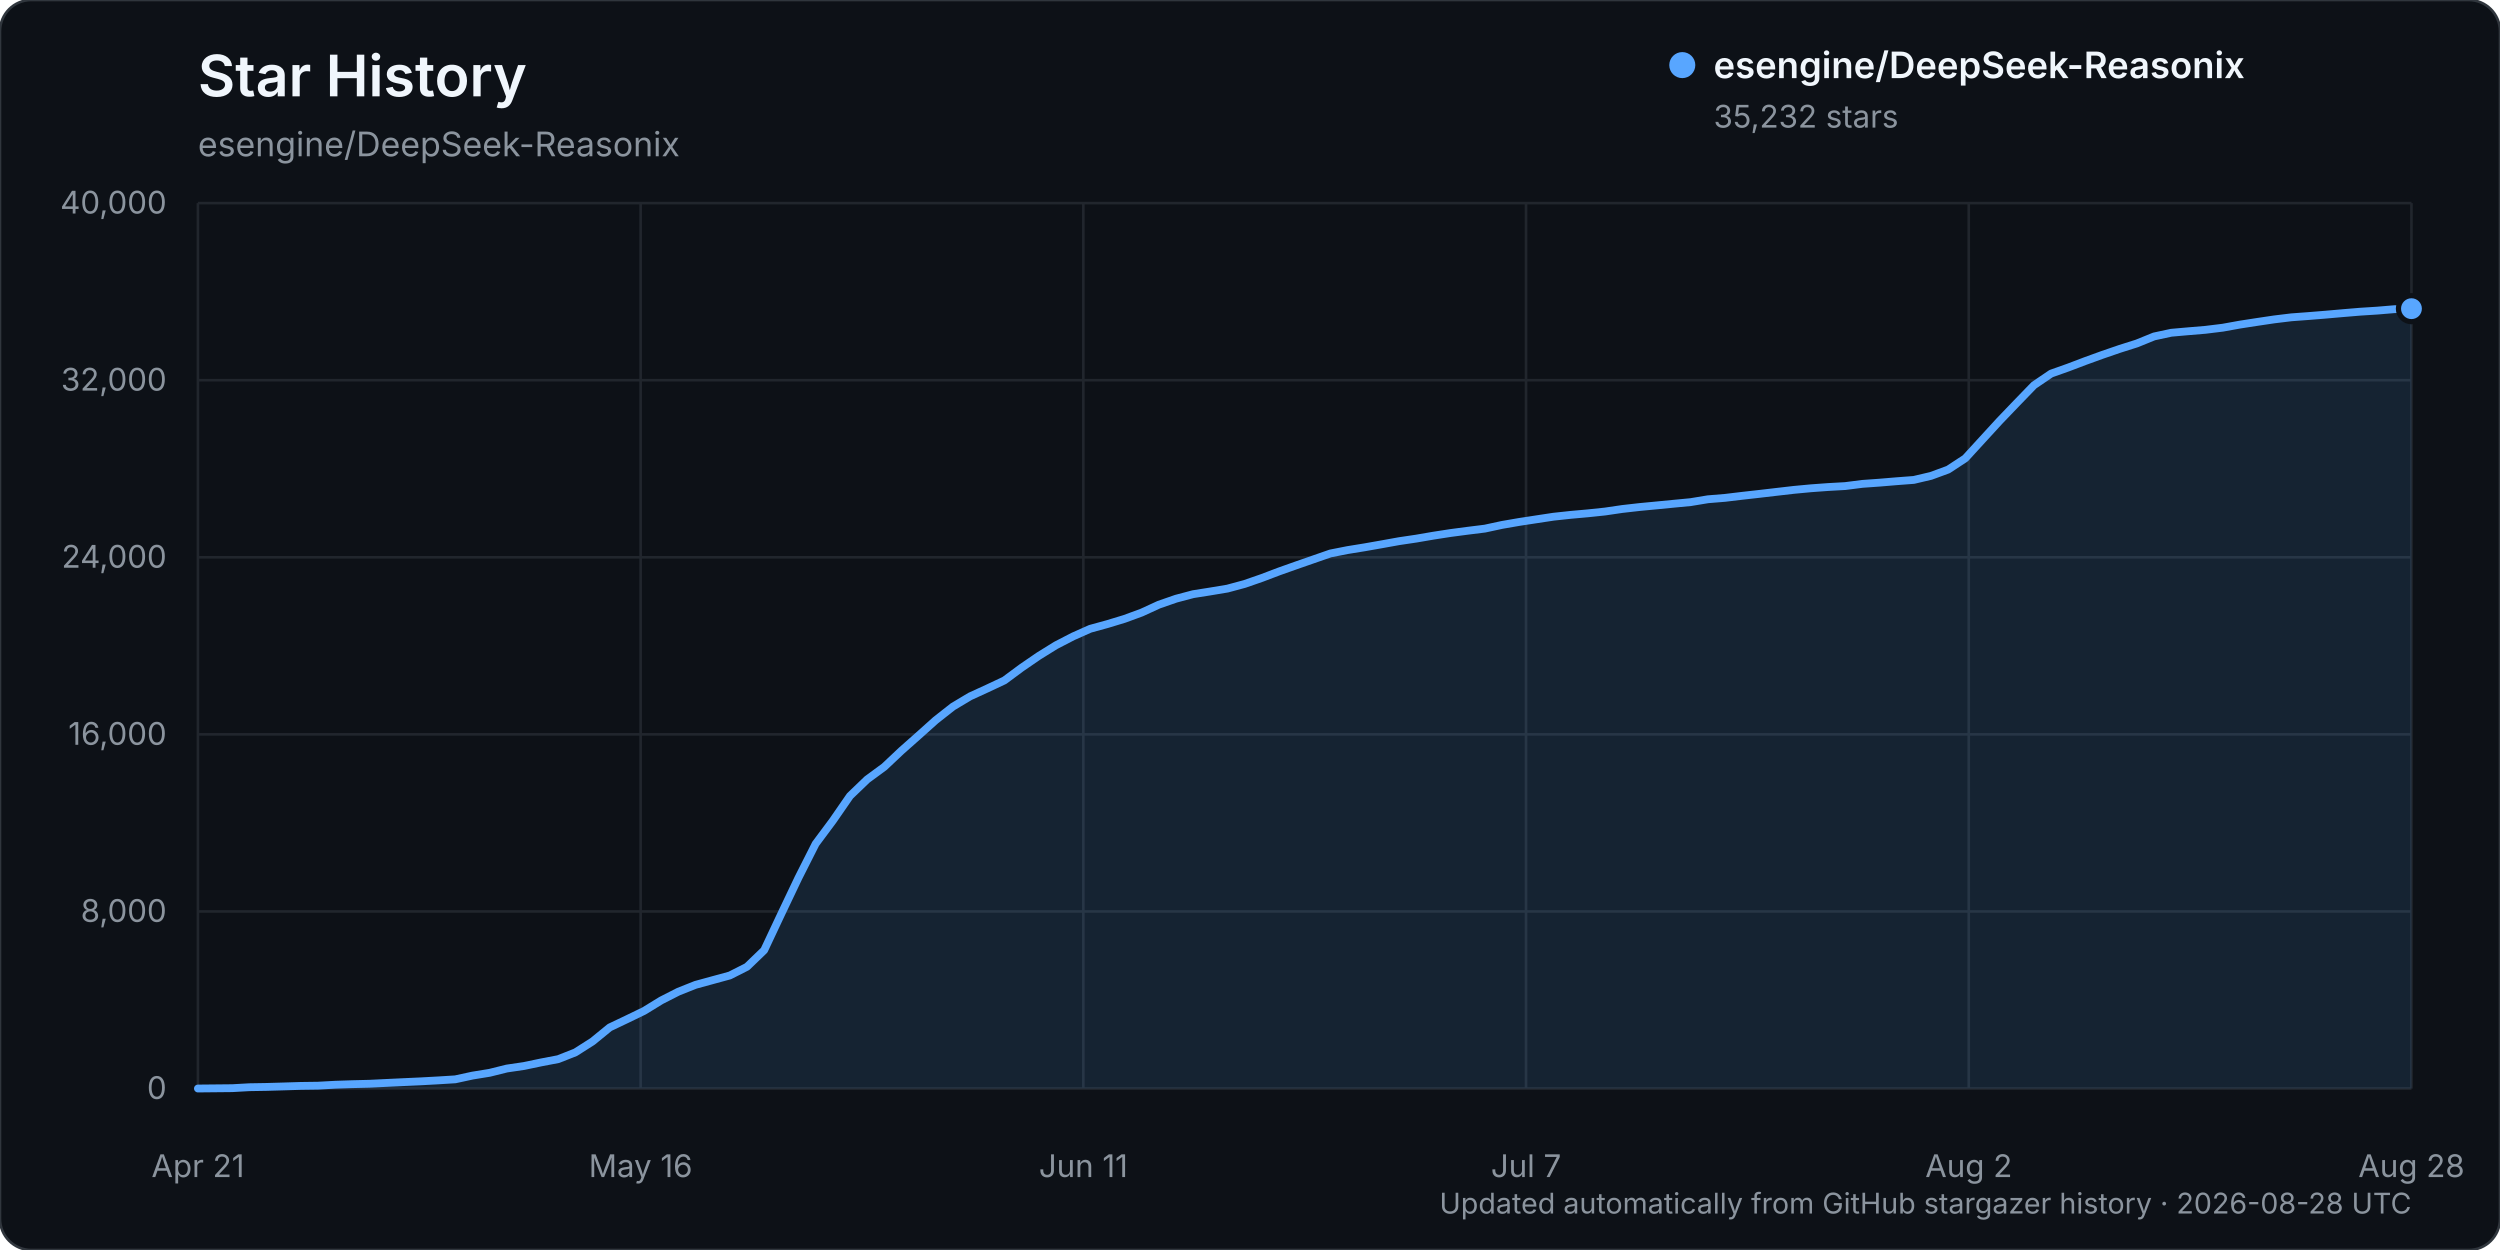
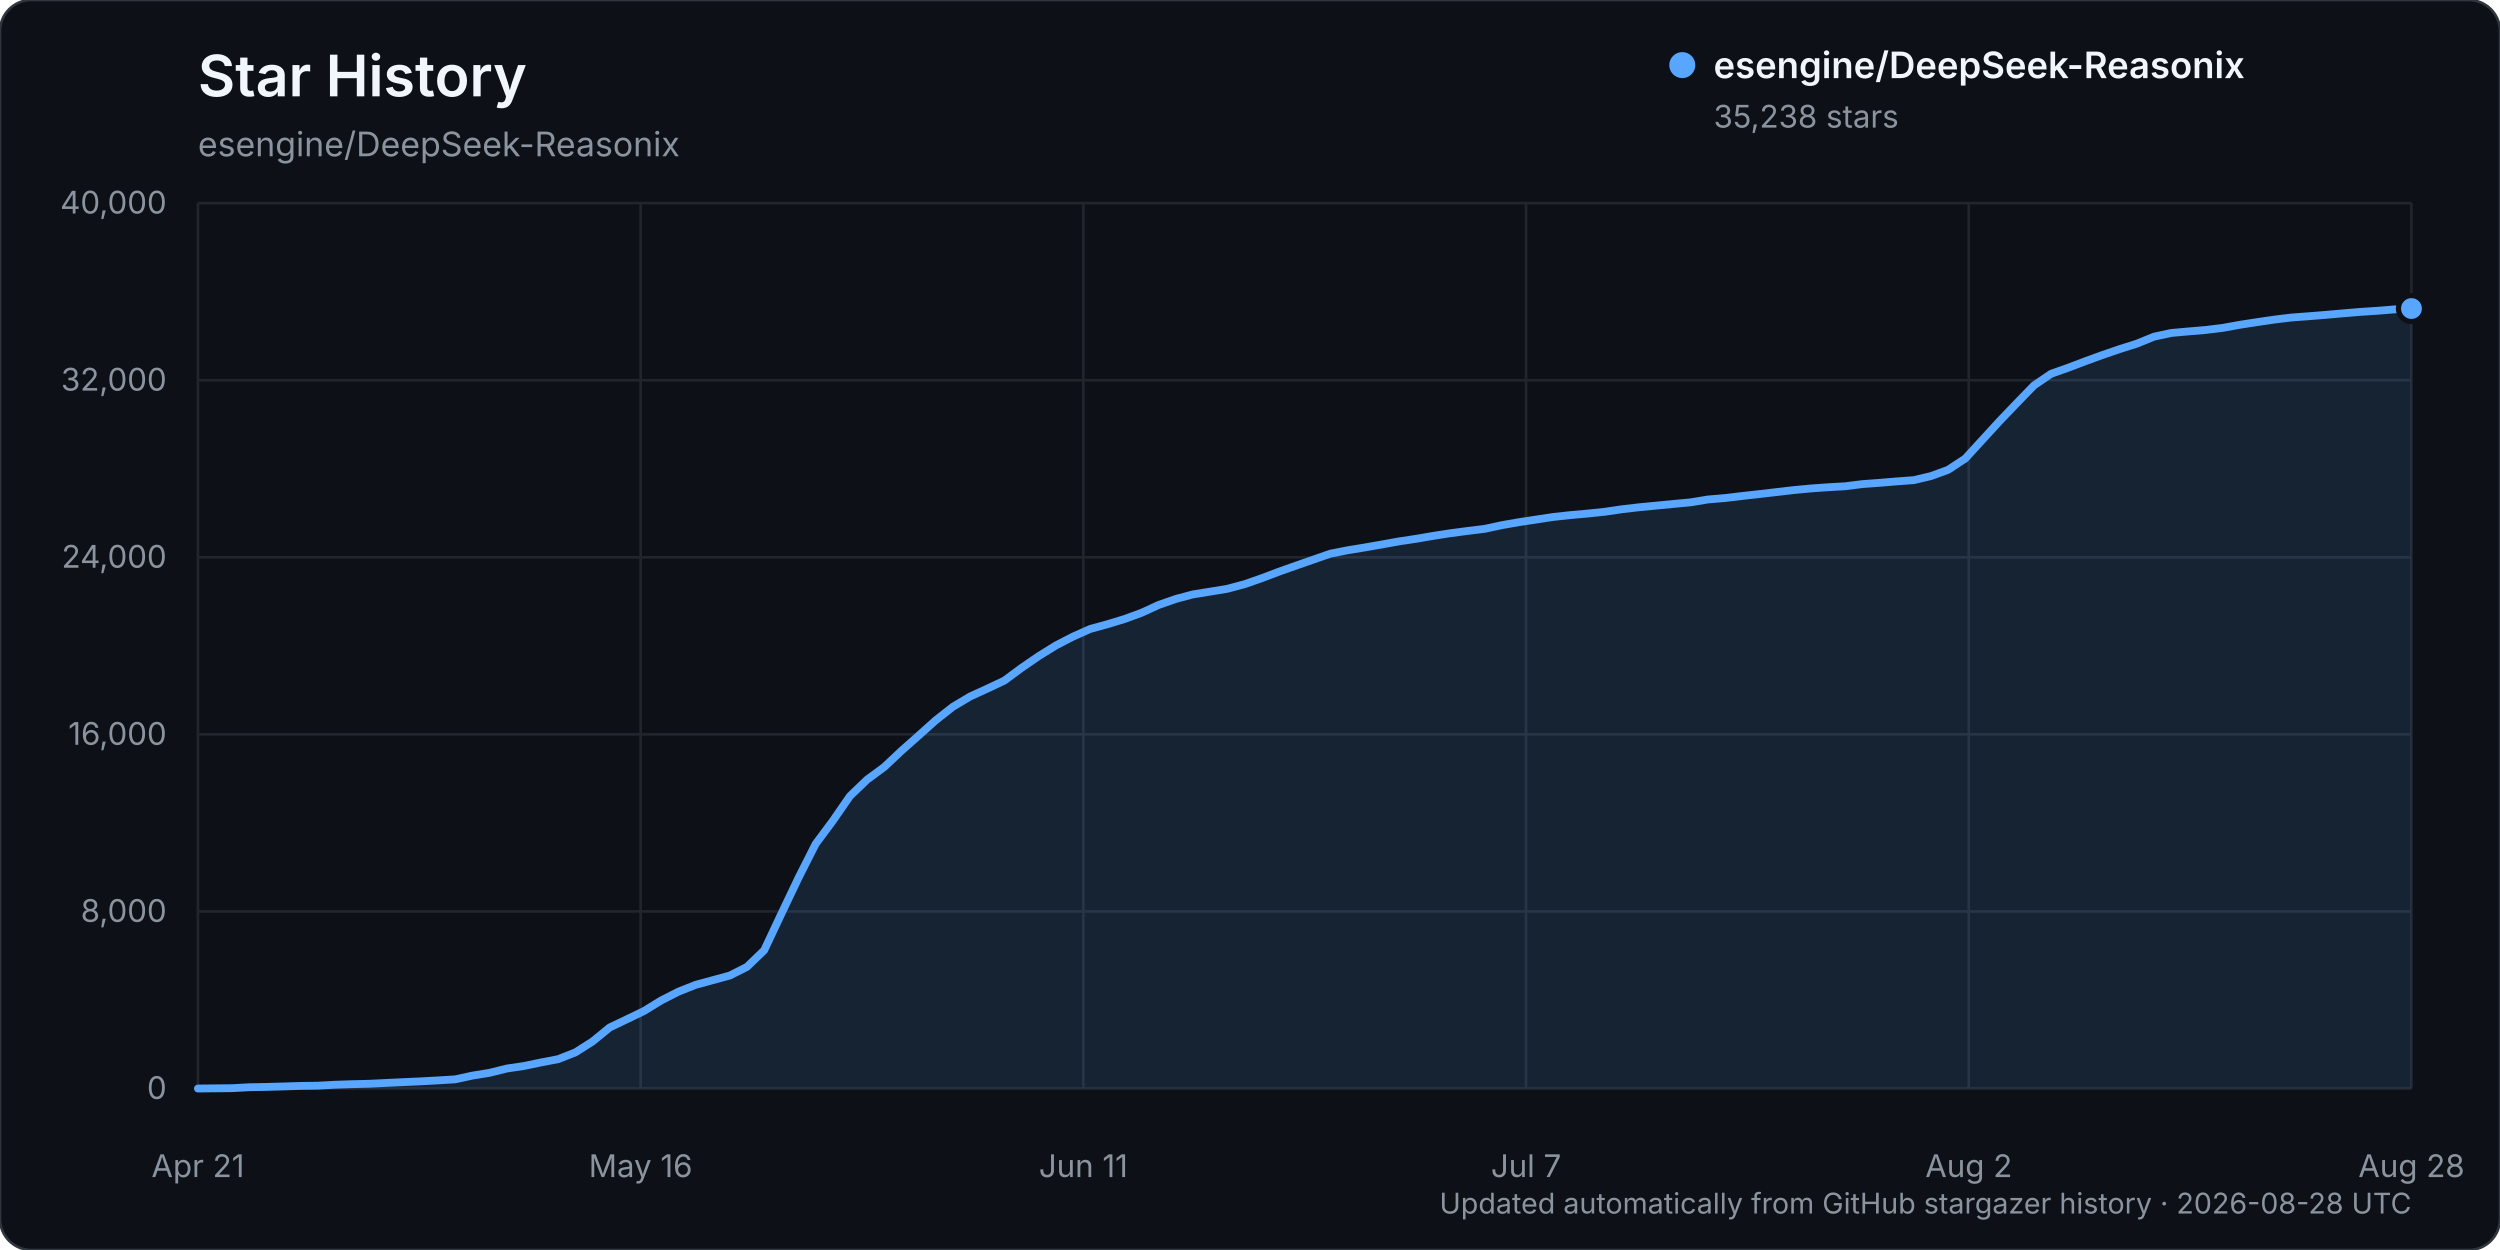
<svg xmlns="http://www.w3.org/2000/svg" width="960" height="480" viewBox="0 0 960 480" role="img" aria-labelledby="title description">
  <rect width="960" height="480" rx="12" fill="#0d1117" stroke="#30363d" />
  <text x="76" y="37" fill="#f0f6fc" font-family="-apple-system, BlinkMacSystemFont, 'Segoe UI', sans-serif" font-size="22" font-weight="600">Star History</text>
  <text x="76" y="60" fill="#8b949e" font-family="-apple-system, BlinkMacSystemFont, 'Segoe UI', sans-serif" font-size="13">esengine/DeepSeek-Reasonix</text>
  <g font-family="-apple-system, BlinkMacSystemFont, 'Segoe UI', sans-serif">
    <line x1="76" y1="418.00" x2="926" y2="418.00" stroke="#21262d" stroke-width="1" />
    <text x="64" y="422.00" text-anchor="end" fill="#8b949e" font-size="12">0</text>
    <line x1="76" y1="350.00" x2="926" y2="350.00" stroke="#21262d" stroke-width="1" />
    <text x="64" y="354.00" text-anchor="end" fill="#8b949e" font-size="12">8,000</text>
    <line x1="76" y1="282.00" x2="926" y2="282.00" stroke="#21262d" stroke-width="1" />
    <text x="64" y="286.00" text-anchor="end" fill="#8b949e" font-size="12">16,000</text>
    <line x1="76" y1="214.00" x2="926" y2="214.00" stroke="#21262d" stroke-width="1" />
    <text x="64" y="218.00" text-anchor="end" fill="#8b949e" font-size="12">24,000</text>
    <line x1="76" y1="146.00" x2="926" y2="146.00" stroke="#21262d" stroke-width="1" />
    <text x="64" y="150.00" text-anchor="end" fill="#8b949e" font-size="12">32,000</text>
    <line x1="76" y1="78.00" x2="926" y2="78.00" stroke="#21262d" stroke-width="1" />
    <text x="64" y="82.00" text-anchor="end" fill="#8b949e" font-size="12">40,000</text>
    <line x1="76.00" y1="78" x2="76.00" y2="418" stroke="#21262d" stroke-width="1" />
    <text x="76.00" y="452" text-anchor="middle" fill="#8b949e" font-size="12">Apr 21</text>
    <line x1="246.00" y1="78" x2="246.00" y2="418" stroke="#21262d" stroke-width="1" />
    <text x="246.00" y="452" text-anchor="middle" fill="#8b949e" font-size="12">May 16</text>
    <line x1="416.00" y1="78" x2="416.00" y2="418" stroke="#21262d" stroke-width="1" />
    <text x="416.00" y="452" text-anchor="middle" fill="#8b949e" font-size="12">Jun 11</text>
    <line x1="586.00" y1="78" x2="586.00" y2="418" stroke="#21262d" stroke-width="1" />
    <text x="586.00" y="452" text-anchor="middle" fill="#8b949e" font-size="12">Jul 7</text>
    <line x1="756.00" y1="78" x2="756.00" y2="418" stroke="#21262d" stroke-width="1" />
    <text x="756.00" y="452" text-anchor="middle" fill="#8b949e" font-size="12">Aug 2</text>
    <line x1="926.00" y1="78" x2="926.00" y2="418" stroke="#21262d" stroke-width="1" />
    <text x="926.00" y="452" text-anchor="middle" fill="#8b949e" font-size="12">Aug 28</text>
-     <path d="M76.00,417.99 L89.18,417.86 L95.77,417.49 L102.36,417.38 L108.95,417.19 L115.53,416.99 L122.12,416.90 L128.71,416.54 L135.30,416.32 L141.89,416.16 L148.48,415.84 L155.07,415.53 L161.66,415.23 L168.25,414.87 L174.84,414.46 L181.43,413.03 L188.02,411.96 L194.60,410.32 L201.19,409.35 L207.78,407.97 L214.37,406.71 L220.96,404.11 L227.55,399.91 L234.14,394.53 L240.73,391.39 L247.32,388.20 L253.91,384.16 L260.50,380.80 L267.09,378.18 L273.67,376.38 L280.26,374.58 L286.85,371.24 L293.44,364.89 L300.03,350.89 L306.62,337.05 L313.21,324.02 L319.80,315.17 L326.39,305.64 L332.98,299.31 L339.57,294.47 L346.16,288.26 L352.74,282.43 L359.33,276.53 L365.92,271.35 L372.51,267.41 L379.10,264.39 L385.69,261.29 L392.28,256.41 L398.87,251.89 L405.46,247.80 L412.05,244.39 L418.64,241.46 L425.22,239.65 L431.81,237.65 L438.40,235.23 L444.99,232.20 L451.58,229.91 L458.17,228.16 L464.76,227.12 L471.35,226.02 L477.94,224.24 L484.53,221.95 L491.12,219.45 L497.71,217.11 L504.29,214.82 L510.88,212.53 L517.47,211.23 L524.06,210.16 L530.65,209.00 L537.24,207.81 L543.83,206.83 L550.42,205.70 L557.01,204.68 L563.60,203.81 L570.19,202.99 L576.78,201.57 L583.36,200.43 L589.95,199.42 L596.54,198.42 L603.13,197.71 L609.72,197.12 L616.31,196.43 L622.90,195.46 L629.49,194.71 L636.08,194.08 L642.67,193.44 L649.26,192.81 L655.84,191.72 L662.43,191.18 L669.02,190.39 L675.61,189.65 L682.20,188.88 L688.79,188.12 L695.38,187.50 L701.97,187.02 L708.56,186.65 L715.15,185.81 L721.74,185.34 L728.33,184.79 L734.91,184.29 L741.50,182.74 L748.09,180.32 L754.68,176.00 L761.27,168.80 L767.86,161.61 L774.45,154.74 L781.04,147.93 L787.63,143.46 L794.22,141.12 L800.81,138.62 L807.40,136.23 L813.98,133.97 L820.57,131.88 L827.16,129.20 L833.75,127.78 L840.34,127.20 L846.93,126.65 L853.52,125.84 L860.11,124.65 L866.70,123.63 L873.29,122.65 L879.88,121.85 L886.47,121.36 L893.05,120.83 L899.64,120.25 L906.23,119.70 L912.82,119.28 L919.41,118.73 L926.00,118.53 L926.00,418.00 L76.00,418.00 Z" fill="#58a6ff" opacity="0.12" />
-     <path d="M76.00,417.99 L89.18,417.86 L95.77,417.49 L102.36,417.38 L108.95,417.19 L115.53,416.99 L122.12,416.90 L128.71,416.54 L135.30,416.32 L141.89,416.16 L148.48,415.84 L155.07,415.53 L161.66,415.23 L168.25,414.87 L174.84,414.46 L181.43,413.03 L188.02,411.96 L194.60,410.32 L201.19,409.35 L207.78,407.97 L214.37,406.71 L220.96,404.11 L227.55,399.91 L234.14,394.53 L240.73,391.39 L247.32,388.20 L253.91,384.16 L260.50,380.80 L267.09,378.18 L273.67,376.38 L280.26,374.58 L286.85,371.24 L293.44,364.89 L300.03,350.89 L306.62,337.05 L313.21,324.02 L319.80,315.17 L326.39,305.64 L332.98,299.31 L339.57,294.47 L346.16,288.26 L352.74,282.43 L359.33,276.53 L365.92,271.35 L372.51,267.41 L379.10,264.39 L385.69,261.29 L392.28,256.41 L398.87,251.89 L405.46,247.80 L412.05,244.39 L418.64,241.46 L425.22,239.65 L431.81,237.65 L438.40,235.23 L444.99,232.20 L451.58,229.91 L458.17,228.16 L464.76,227.12 L471.35,226.02 L477.94,224.24 L484.53,221.95 L491.12,219.45 L497.71,217.11 L504.29,214.82 L510.88,212.53 L517.47,211.23 L524.06,210.16 L530.65,209.00 L537.24,207.81 L543.83,206.83 L550.42,205.70 L557.01,204.68 L563.60,203.81 L570.19,202.99 L576.78,201.57 L583.36,200.43 L589.95,199.42 L596.54,198.42 L603.13,197.71 L609.72,197.12 L616.31,196.43 L622.90,195.46 L629.49,194.71 L636.08,194.08 L642.67,193.44 L649.26,192.81 L655.84,191.72 L662.43,191.18 L669.02,190.39 L675.61,189.65 L682.20,188.88 L688.79,188.12 L695.38,187.50 L701.97,187.02 L708.56,186.65 L715.15,185.81 L721.74,185.34 L728.33,184.79 L734.91,184.29 L741.50,182.74 L748.09,180.32 L754.68,176.00 L761.27,168.80 L767.86,161.61 L774.45,154.74 L781.04,147.93 L787.63,143.46 L794.22,141.12 L800.81,138.62 L807.40,136.23 L813.98,133.97 L820.57,131.88 L827.16,129.20 L833.75,127.78 L840.34,127.20 L846.93,126.65 L853.52,125.84 L860.11,124.65 L866.70,123.63 L873.29,122.65 L879.88,121.85 L886.47,121.36 L893.05,120.83 L899.64,120.25 L906.23,119.70 L912.82,119.28 L919.41,118.73 L926.00,118.53" fill="none" stroke="#58a6ff" stroke-width="3" stroke-linecap="round" stroke-linejoin="round" />
-     <circle cx="926.00" cy="118.53" r="5" fill="#58a6ff" stroke="#0d1117" stroke-width="2" />
+     <path d="M76.00,417.99 L89.18,417.86 L95.77,417.49 L102.36,417.38 L108.95,417.19 L115.53,416.99 L122.12,416.90 L128.71,416.54 L135.30,416.32 L141.89,416.16 L148.48,415.84 L155.07,415.53 L161.66,415.23 L168.25,414.87 L174.84,414.46 L181.43,413.03 L188.02,411.96 L194.60,410.32 L201.19,409.35 L207.78,407.97 L214.37,406.71 L220.96,404.11 L227.55,399.92 L234.14,394.54 L240.73,391.40 L247.32,388.21 L253.91,384.17 L260.50,380.81 L267.09,378.19 L273.67,376.40 L280.26,374.60 L286.85,371.27 L293.44,364.92 L300.03,350.93 L306.62,337.10 L313.21,324.07 L319.80,315.22 L326.39,305.69 L332.98,299.37 L339.57,294.52 L346.16,288.31 L352.74,282.48 L359.33,276.58 L365.92,271.40 L372.51,267.47 L379.10,264.45 L385.69,261.35 L392.28,256.47 L398.87,251.95 L405.46,247.86 L412.05,244.45 L418.64,241.52 L425.22,239.71 L431.81,237.71 L438.40,235.30 L444.99,232.27 L451.58,229.98 L458.17,228.23 L464.76,227.18 L471.35,226.09 L477.94,224.32 L484.53,222.02 L491.12,219.53 L497.71,217.19 L504.29,214.90 L510.88,212.61 L517.47,211.31 L524.06,210.23 L530.65,209.08 L537.24,207.89 L543.83,206.90 L550.42,205.77 L557.01,204.75 L563.60,203.88 L570.19,203.07 L576.78,201.65 L583.36,200.50 L589.95,199.50 L596.54,198.50 L603.13,197.79 L609.72,197.20 L616.31,196.51 L622.90,195.54 L629.49,194.78 L636.08,194.15 L642.67,193.51 L649.26,192.89 L655.84,191.80 L662.43,191.25 L669.02,190.46 L675.61,189.72 L682.20,188.96 L688.79,188.19 L695.38,187.57 L701.97,187.10 L708.56,186.72 L715.15,185.89 L721.74,185.41 L728.33,184.86 L734.91,184.37 L741.50,182.81 L748.09,180.40 L754.68,176.07 L761.27,168.87 L767.86,161.68 L774.45,154.81 L781.04,148.01 L787.63,143.53 L794.22,141.20 L800.81,138.70 L807.40,136.30 L813.98,134.05 L820.57,131.96 L827.16,129.28 L833.75,127.86 L840.34,127.27 L846.93,126.72 L853.52,125.91 L860.11,124.72 L866.70,123.70 L873.29,122.73 L879.88,121.93 L886.47,121.44 L893.05,120.91 L899.64,120.33 L906.23,119.78 L912.82,119.35 L919.41,118.81 L926.00,118.48 L926.00,418.00 L76.00,418.00 Z" fill="#58a6ff" opacity="0.12" />
+     <path d="M76.00,417.99 L89.18,417.86 L95.77,417.49 L102.36,417.38 L108.95,417.19 L115.53,416.99 L122.12,416.90 L128.71,416.54 L135.30,416.32 L141.89,416.16 L148.48,415.84 L155.07,415.53 L161.66,415.23 L168.25,414.87 L174.84,414.46 L181.43,413.03 L188.02,411.96 L194.60,410.32 L201.19,409.35 L207.78,407.97 L214.37,406.71 L220.96,404.11 L227.55,399.92 L234.14,394.54 L240.73,391.40 L247.32,388.21 L253.91,384.17 L260.50,380.81 L267.09,378.19 L273.67,376.40 L280.26,374.60 L286.85,371.27 L293.44,364.92 L300.03,350.93 L306.62,337.10 L313.21,324.07 L319.80,315.22 L326.39,305.69 L332.98,299.37 L339.57,294.52 L346.16,288.31 L352.74,282.48 L359.33,276.58 L365.92,271.40 L372.51,267.47 L379.10,264.45 L385.69,261.35 L392.28,256.47 L398.87,251.95 L405.46,247.86 L412.05,244.45 L418.64,241.52 L425.22,239.71 L431.81,237.71 L438.40,235.30 L444.99,232.27 L451.58,229.98 L458.17,228.23 L464.76,227.18 L471.35,226.09 L477.94,224.32 L484.53,222.02 L491.12,219.53 L497.71,217.19 L504.29,214.90 L510.88,212.61 L517.47,211.31 L524.06,210.23 L530.65,209.08 L537.24,207.89 L543.83,206.90 L550.42,205.77 L557.01,204.75 L563.60,203.88 L570.19,203.07 L576.78,201.65 L583.36,200.50 L589.95,199.50 L596.54,198.50 L603.13,197.79 L609.72,197.20 L616.31,196.51 L622.90,195.54 L629.49,194.78 L636.08,194.15 L642.67,193.51 L649.26,192.89 L655.84,191.80 L662.43,191.25 L669.02,190.46 L675.61,189.72 L682.20,188.96 L688.79,188.19 L695.38,187.57 L701.97,187.10 L708.56,186.72 L715.15,185.89 L721.74,185.41 L728.33,184.86 L734.91,184.37 L741.50,182.81 L748.09,180.40 L754.68,176.07 L761.27,168.87 L767.86,161.68 L774.45,154.81 L781.04,148.01 L787.63,143.53 L794.22,141.20 L800.81,138.70 L807.40,136.30 L813.98,134.05 L820.57,131.96 L827.16,129.28 L833.75,127.86 L840.34,127.27 L846.93,126.72 L853.52,125.91 L860.11,124.72 L866.70,123.70 L873.29,122.73 L879.88,121.93 L886.47,121.44 L893.05,120.91 L899.64,120.33 L906.23,119.78 L912.82,119.35 L919.41,118.81 L926.00,118.48" fill="none" stroke="#58a6ff" stroke-width="3" stroke-linecap="round" stroke-linejoin="round" />
+     <circle cx="926.00" cy="118.48" r="5" fill="#58a6ff" stroke="#0d1117" stroke-width="2" />
    <g transform="translate(646, 25)">
      <circle cx="0" cy="0" r="5" fill="#58a6ff" />
      <text x="12" y="5" fill="#f0f6fc" font-size="14" font-weight="600">esengine/DeepSeek-Reasonix</text>
-       <text x="12" y="24" fill="#8b949e" font-size="12">35,232 stars</text>
+       <text x="12" y="24" fill="#8b949e" font-size="12">35,238 stars</text>
    </g>
    <text x="926" y="466" text-anchor="end" fill="#8b949e" font-size="11">Updated automatically from GitHub stargazer history · 2026-08-28 UTC</text>
  </g>
</svg>
